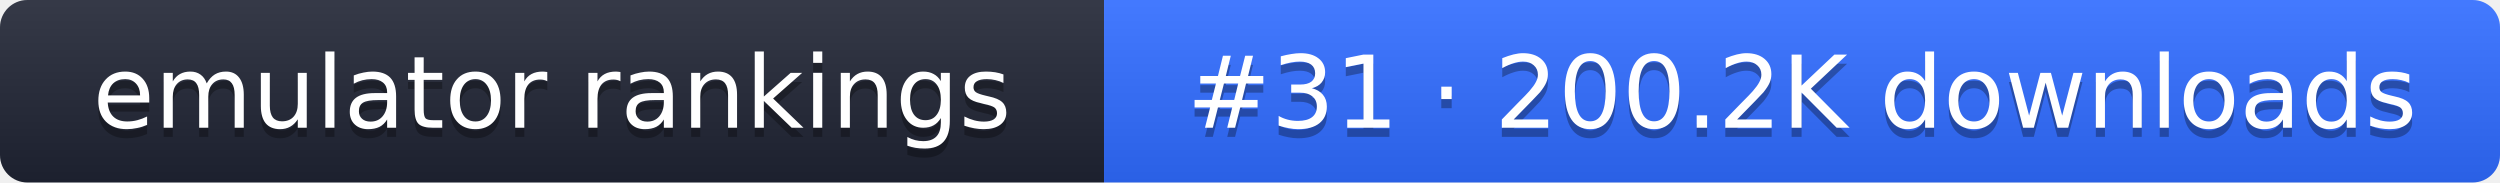
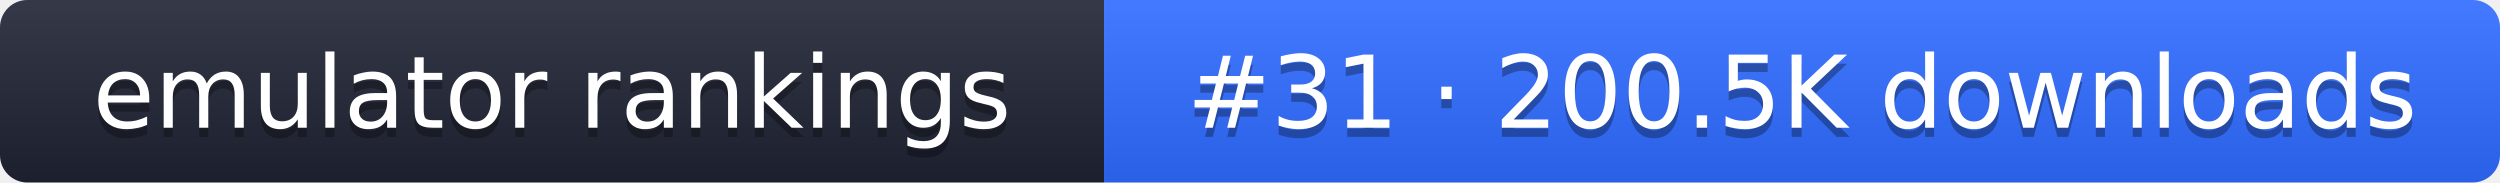
- <svg xmlns="http://www.w3.org/2000/svg" width="274" height="20" role="img" aria-label="emulator rankings: #31 · 200.2K downloads">
+ <svg xmlns="http://www.w3.org/2000/svg" width="274" height="20" role="img" aria-label="emulator rankings: #31 · 200.5K downloads">
  <linearGradient id="g" x2="0" y2="100%">
    <stop offset="0" stop-color="#fff" stop-opacity=".1" />
    <stop offset="1" stop-opacity=".1" />
  </linearGradient>
  <clipPath id="r">
    <rect width="274" height="20" rx="3" fill="#fff" />
  </clipPath>
  <g clip-path="url(#r)">
    <rect width="121" height="20" fill="#1f2433" />
    <rect x="121" width="153" height="20" fill="#2f6bff" />
    <rect width="274" height="20" fill="url(#g)" />
  </g>
  <g fill="#fff" text-anchor="middle" font-family="Verdana,DejaVu Sans,sans-serif" font-size="11">
    <text x="60.5" y="15" fill="#010101" fill-opacity=".3">emulator rankings</text>
    <text x="60.5" y="14">emulator rankings</text>
-     <text x="197.5" y="15" fill="#010101" fill-opacity=".3">#31 · 200.2K downloads</text>
-     <text x="197.5" y="14">#31 · 200.2K downloads</text>
+     <text x="197.5" y="15" fill="#010101" fill-opacity=".3">#31 · 200.5K downloads</text>
+     <text x="197.5" y="14">#31 · 200.5K downloads</text>
  </g>
</svg>
